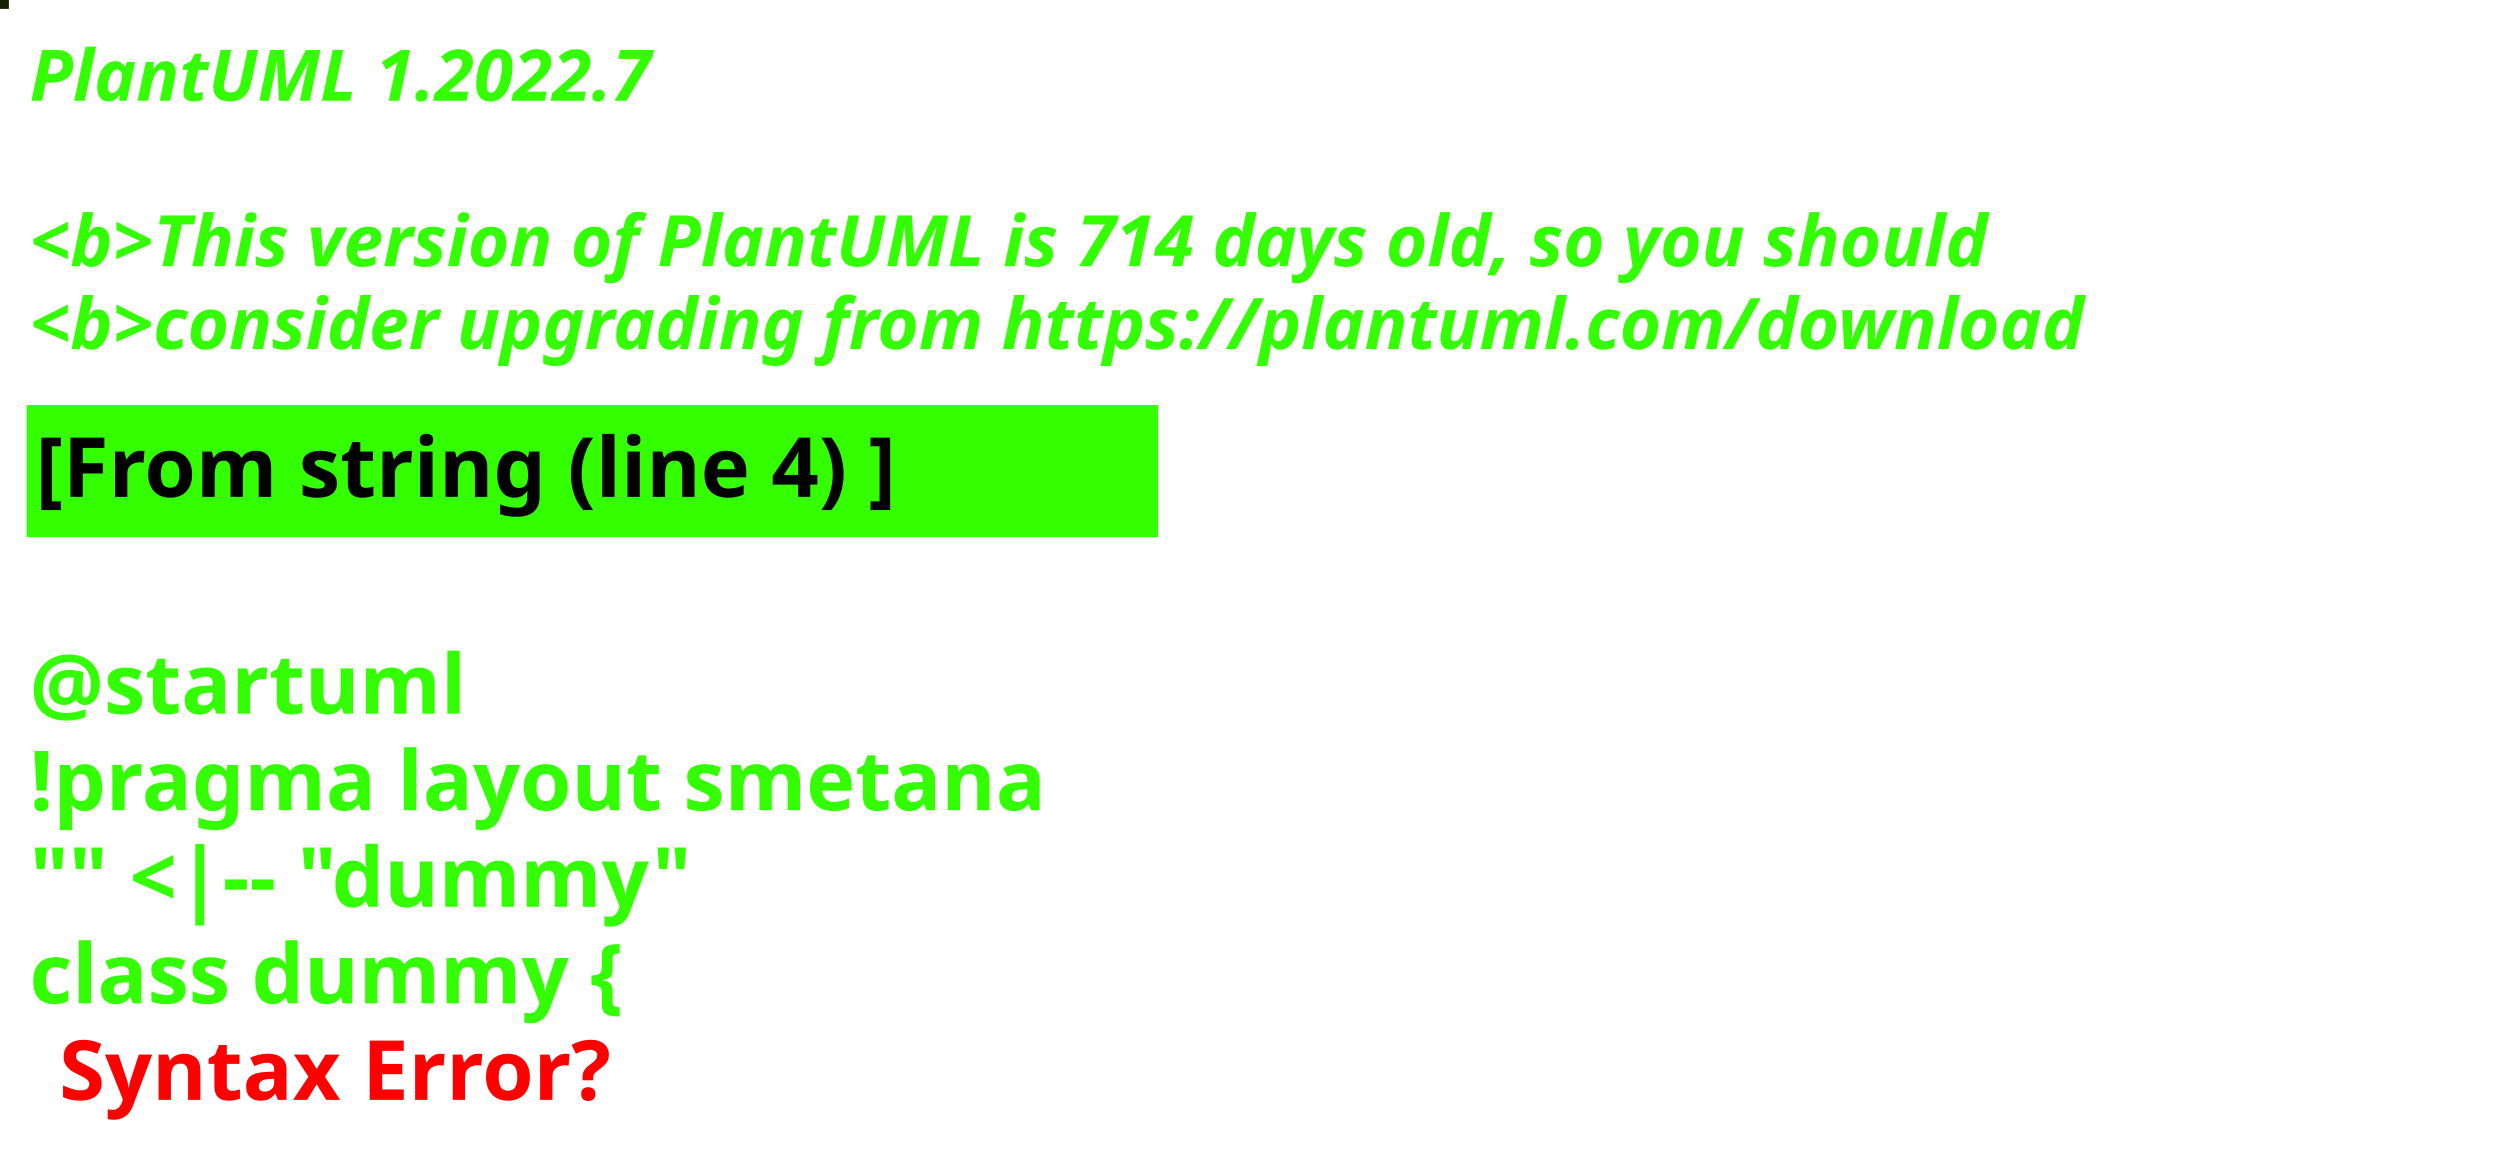
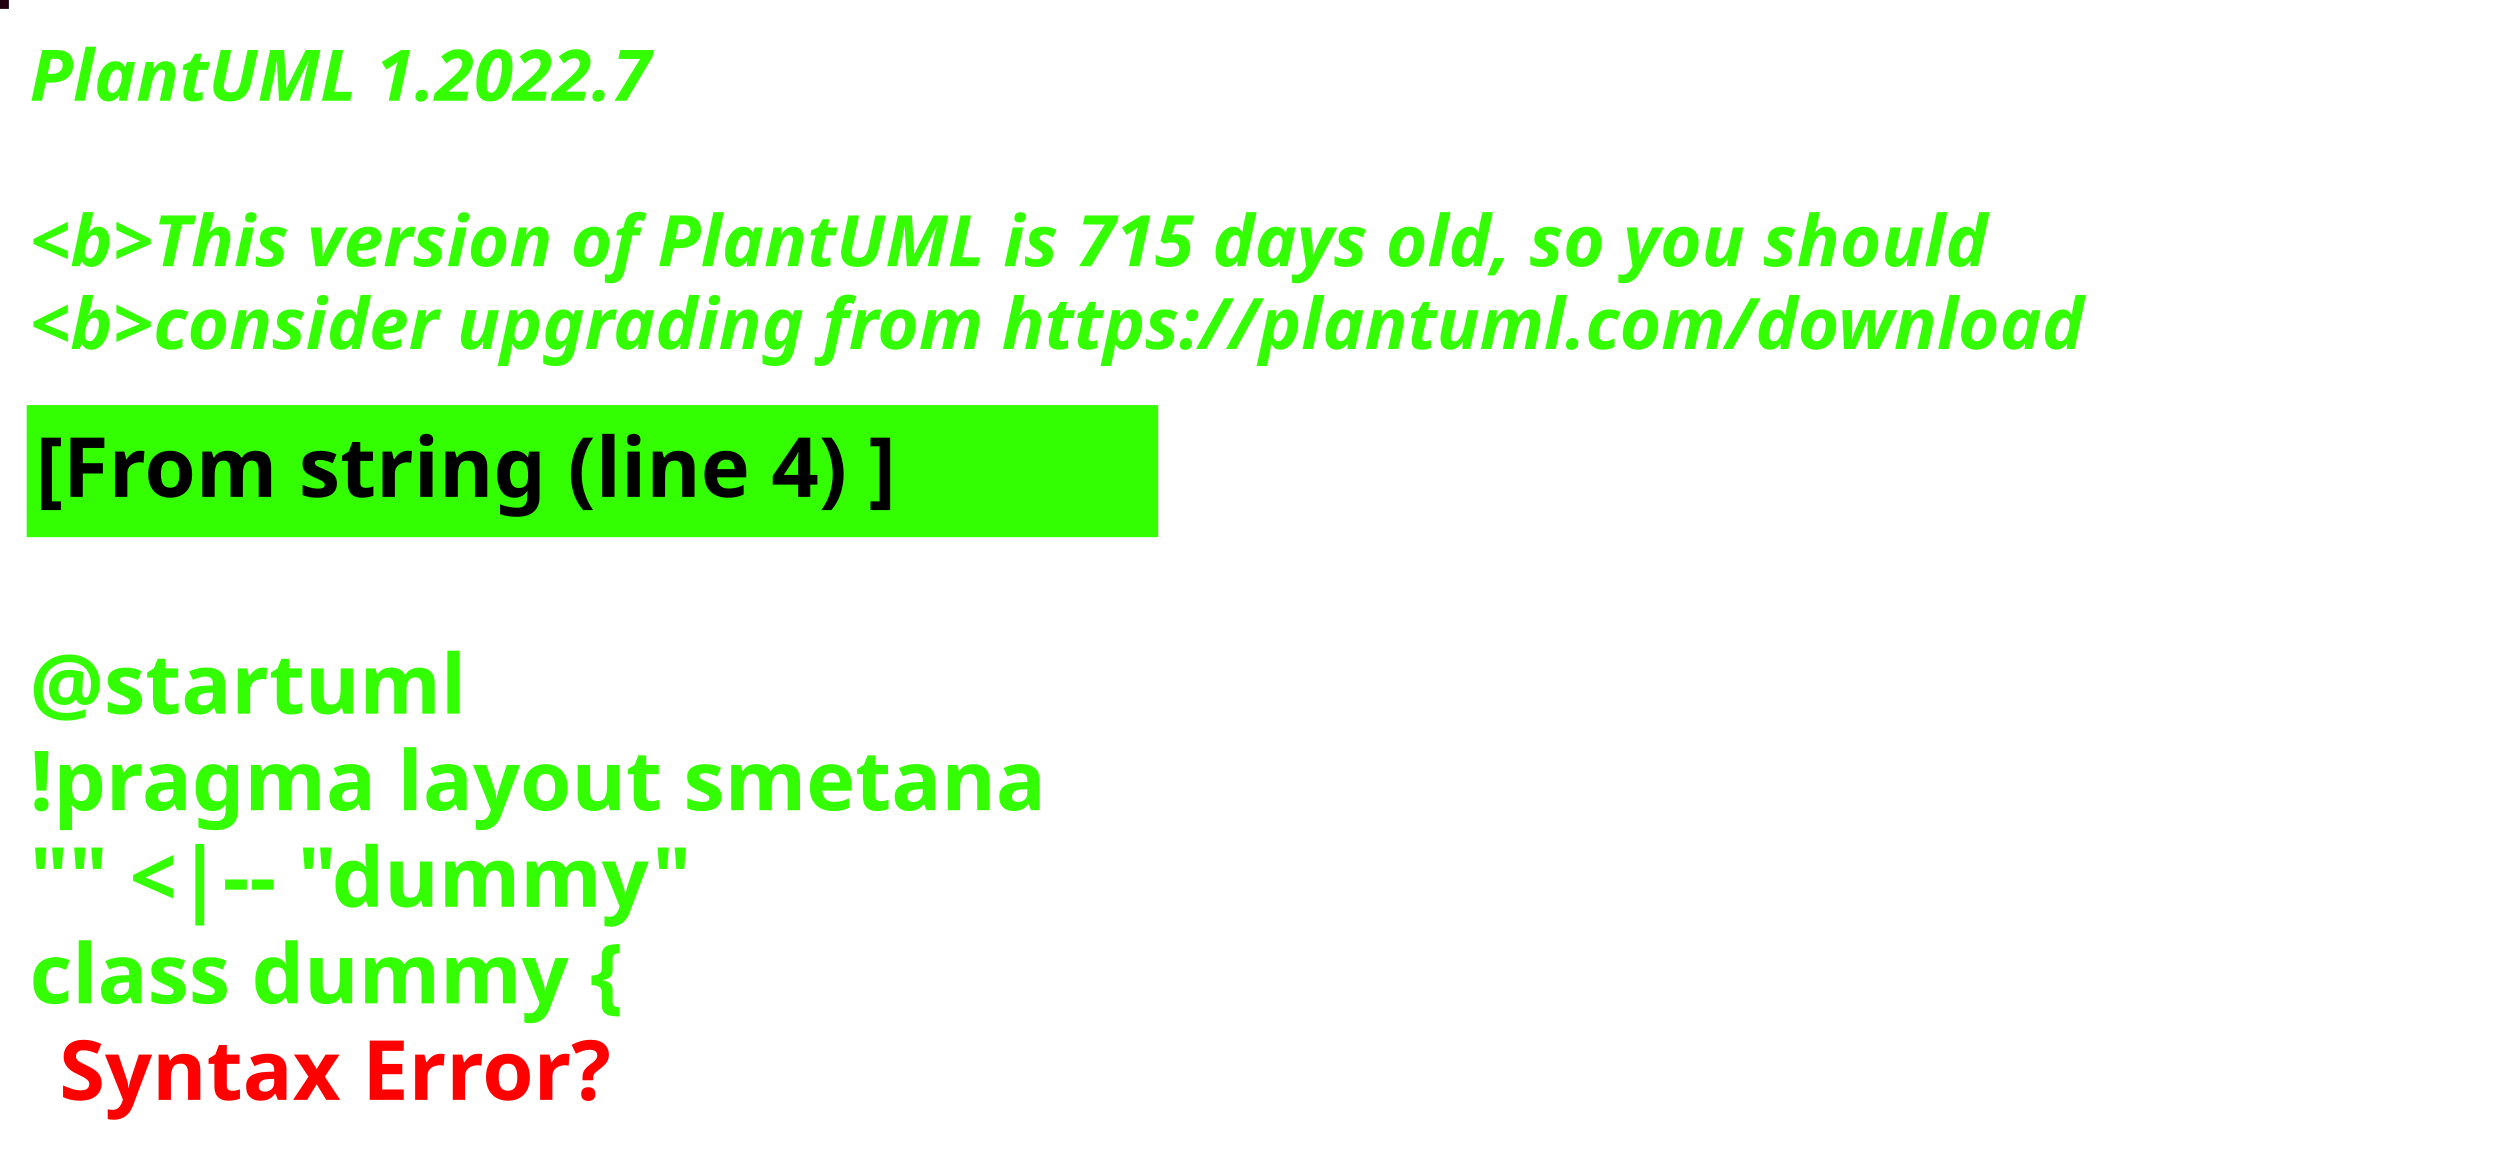
<svg xmlns="http://www.w3.org/2000/svg" contentStyleType="text/css" height="194px" preserveAspectRatio="none" style="width:422px;height:194px;background:#000000;" version="1.1" viewBox="0 0 422 194" width="422px" zoomAndPan="magnify">
  <defs />
  <g>
-     <rect fill="#161F00" height="1" style="stroke:#161F00;stroke-width:1.0;" width="1" x="0" y="0" />
+     <rect fill="#230012" height="1" style="stroke:#230012;stroke-width:1.0;" width="1" x="0" y="0" />
    <text fill="#33FF02" font-family="sans-serif" font-size="12" font-style="italic" font-weight="bold" lengthAdjust="spacing" textLength="127" x="5" y="17">PlantUML 1.2022.7</text>
    <text fill="#33FF02" font-family="sans-serif" font-size="12" font-style="italic" font-weight="bold" lengthAdjust="spacing" textLength="4" x="5" y="30.969"> </text>
-     <text fill="#33FF02" font-family="sans-serif" font-size="12" font-style="italic" font-weight="bold" lengthAdjust="spacing" textLength="399" x="5" y="44.938">&lt;b&gt;This version of PlantUML is 714 days old, so you should</text>
+     <text fill="#33FF02" font-family="sans-serif" font-size="12" font-style="italic" font-weight="bold" lengthAdjust="spacing" textLength="399" x="5" y="44.938">&lt;b&gt;This version of PlantUML is 715 days old, so you should</text>
    <text fill="#33FF02" font-family="sans-serif" font-size="12" font-style="italic" font-weight="bold" lengthAdjust="spacing" textLength="408" x="5" y="58.906">&lt;b&gt;consider upgrading from https://plantuml.com/download</text>
    <rect fill="#33FF02" height="21.297" style="stroke:#33FF02;stroke-width:1.0;" width="190" x="5" y="68.875" />
    <text fill="#000000" font-family="sans-serif" font-size="14" font-weight="bold" lengthAdjust="spacing" textLength="168" x="6" y="83.875">[From string (line 4) ]</text>
    <text fill="#33FF02" font-family="sans-serif" font-size="14" font-weight="bold" lengthAdjust="spacing" textLength="5" x="5" y="104.172"> </text>
    <text fill="#33FF02" font-family="sans-serif" font-size="14" font-weight="bold" lengthAdjust="spacing" textLength="79" x="5" y="120.469">@startuml</text>
    <text fill="#33FF02" font-family="sans-serif" font-size="14" font-weight="bold" lengthAdjust="spacing" textLength="190" x="5" y="136.766">!pragma layout smetana</text>
    <text fill="#33FF02" font-family="sans-serif" font-size="14" font-weight="bold" lengthAdjust="spacing" textLength="124" x="5" y="153.062">"" &lt;|-- "dummy"</text>
    <text fill="#33FF02" font-family="sans-serif" font-size="14" font-weight="bold" lengthAdjust="spacing" text-decoration="wavy underline" textLength="117" x="5" y="169.359">class dummy {</text>
    <text fill="#FF0000" font-family="sans-serif" font-size="14" font-weight="bold" lengthAdjust="spacing" textLength="106" x="10" y="185.656">Syntax Error?</text>
  </g>
</svg>
